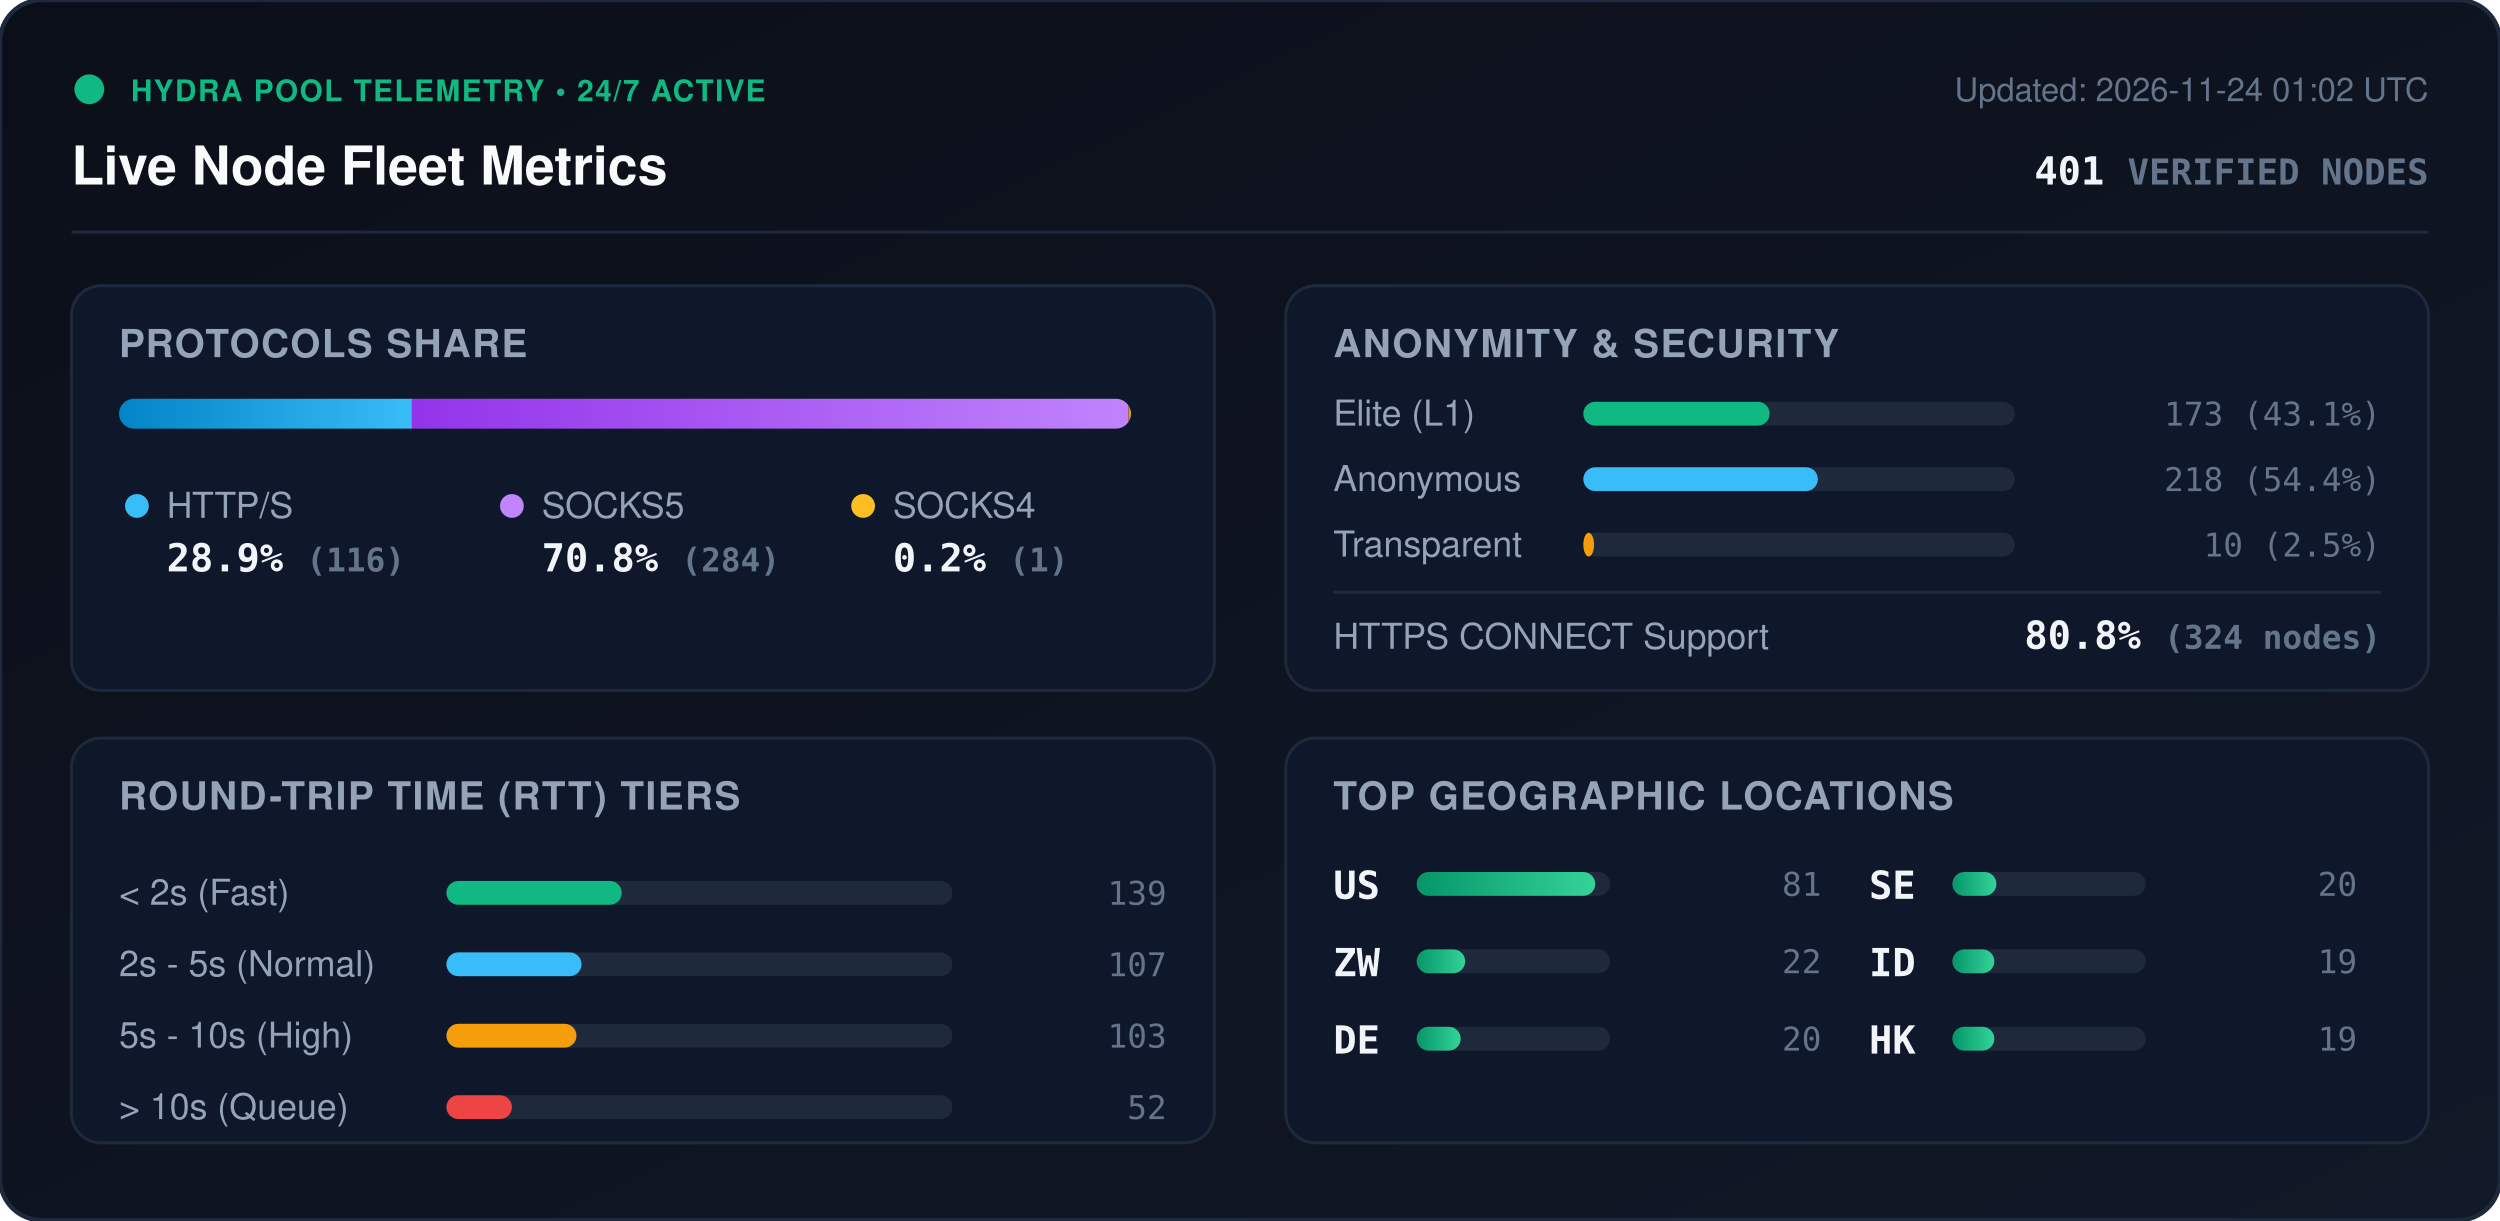
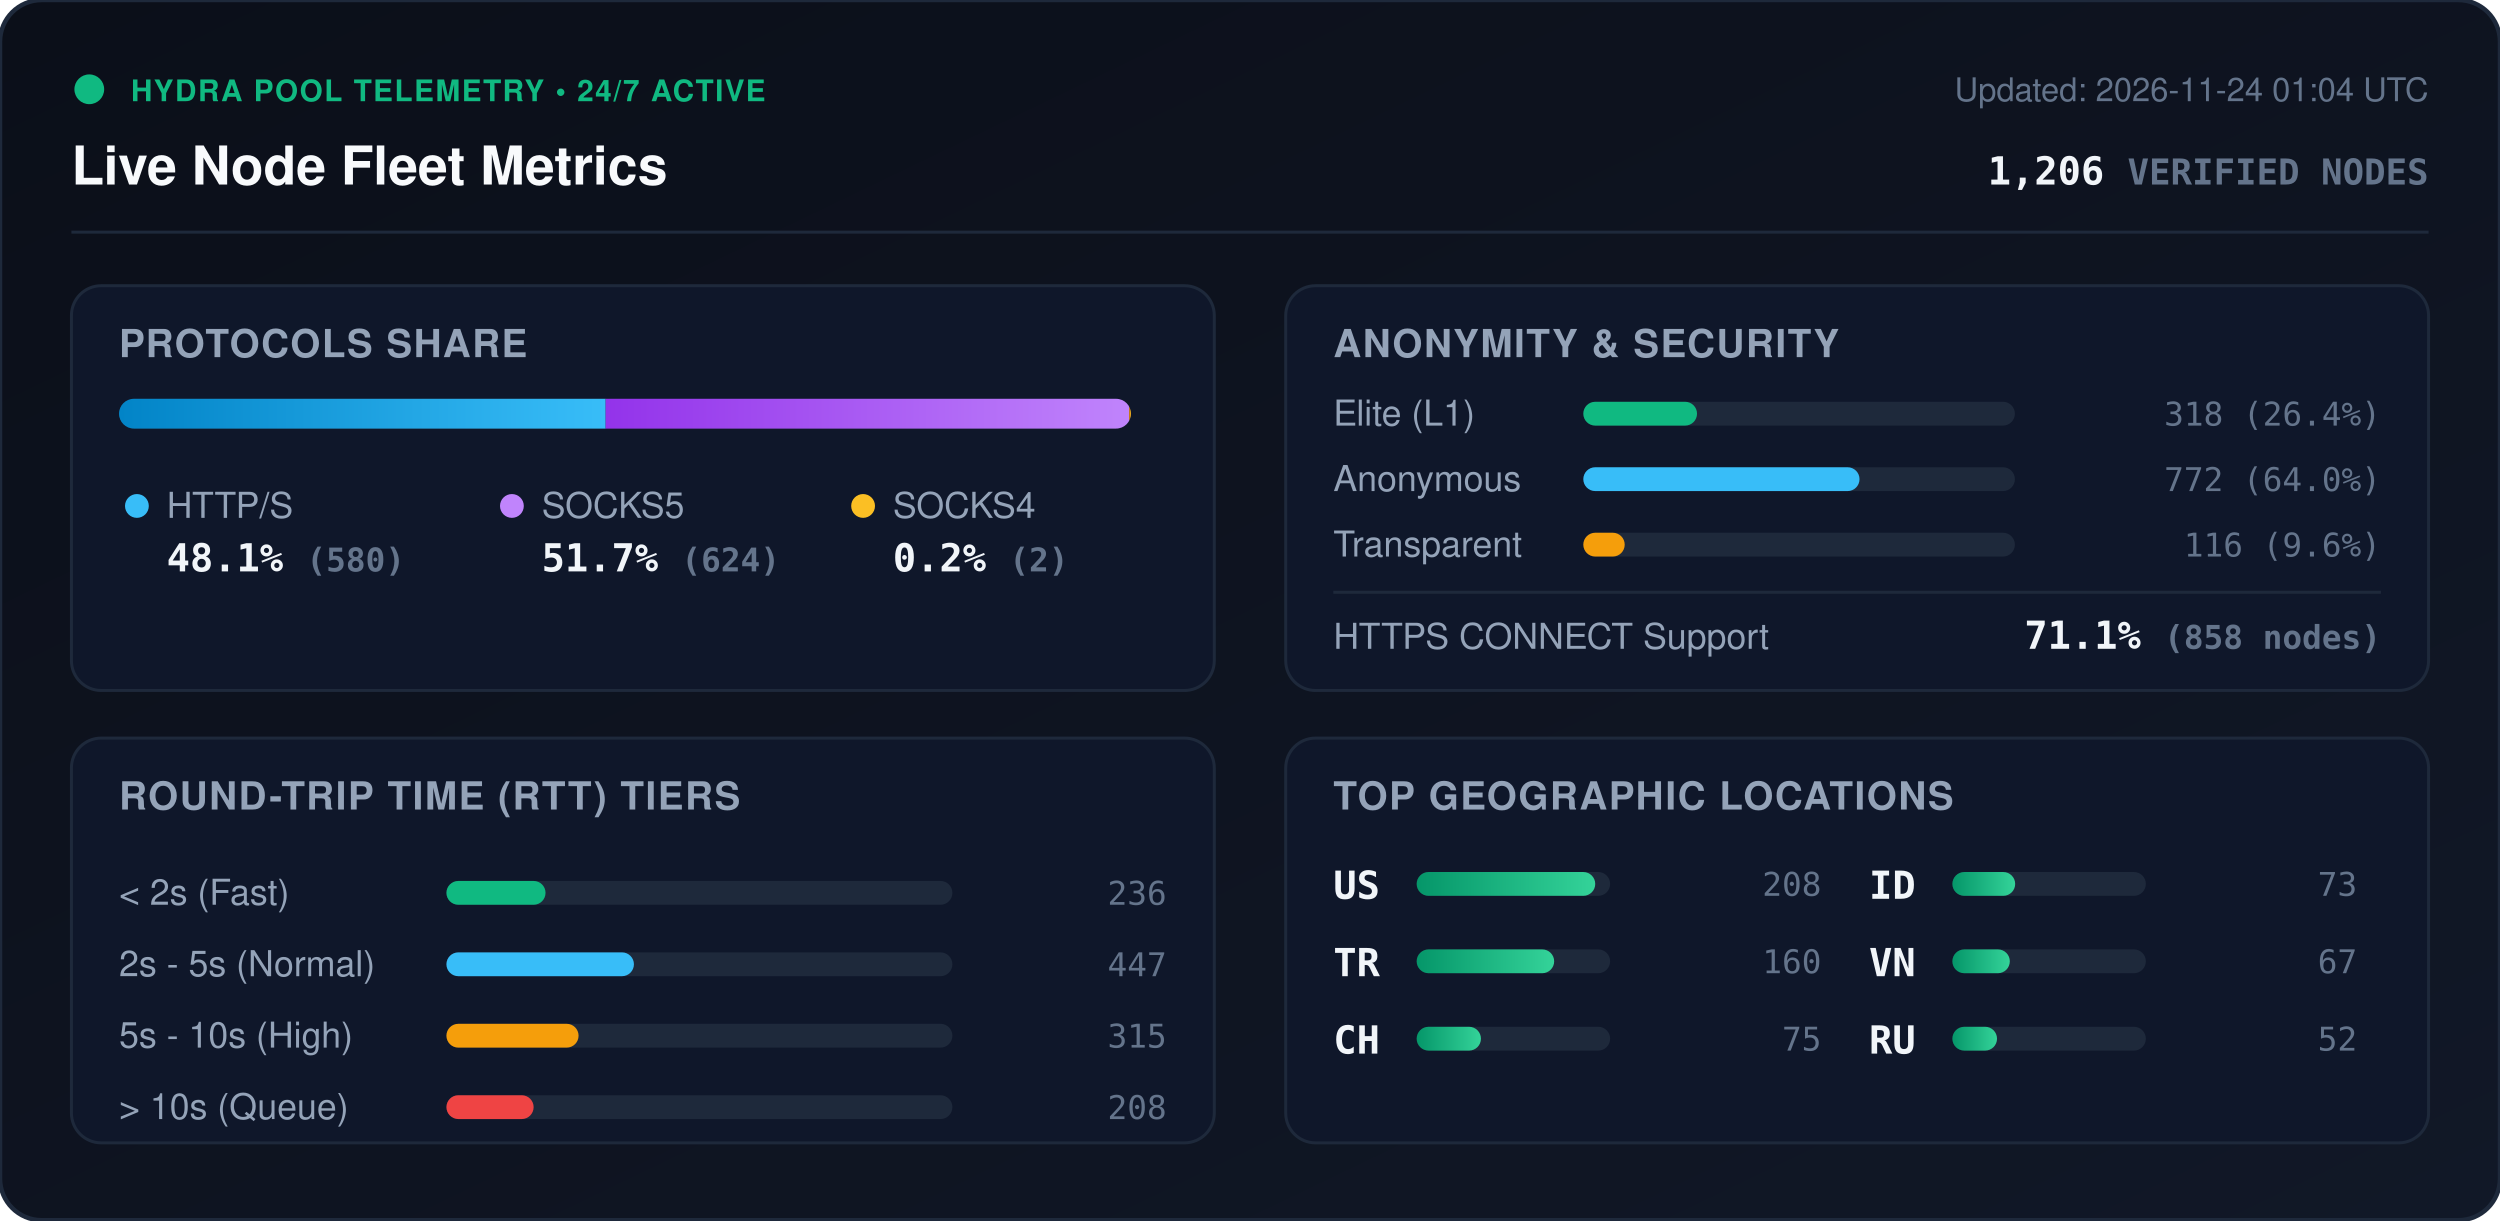
<svg xmlns="http://www.w3.org/2000/svg" viewBox="0 0 840 410" width="840" height="410" style="max-width: 100%; height: auto;">
  <defs>
    <linearGradient id="bg" x1="0%" y1="0%" x2="100%" y2="100%">
      <stop offset="0%" stop-color="#0b0f19" />
      <stop offset="100%" stop-color="#111827" />
    </linearGradient>
    <linearGradient id="bar-http" x1="0%" y1="0%" x2="100%" y2="0%">
      <stop offset="0%" stop-color="#0284c7" />
      <stop offset="100%" stop-color="#38bdf8" />
    </linearGradient>
    <linearGradient id="bar-socks5" x1="0%" y1="0%" x2="100%" y2="0%">
      <stop offset="0%" stop-color="#9333ea" />
      <stop offset="100%" stop-color="#c084fc" />
    </linearGradient>
    <linearGradient id="bar-socks4" x1="0%" y1="0%" x2="100%" y2="0%">
      <stop offset="0%" stop-color="#d97706" />
      <stop offset="100%" stop-color="#fbbf24" />
    </linearGradient>
    <linearGradient id="bar-green" x1="0%" y1="0%" x2="100%" y2="0%">
      <stop offset="0%" stop-color="#059669" />
      <stop offset="100%" stop-color="#34d399" />
    </linearGradient>
    <clipPath id="prog-track-clip">
      <rect width="340.0" height="10" rx="5" />
    </clipPath>
    <style>
      .title { font: 700 18px -apple-system, BlinkMacSystemFont, 'Segoe UI', Helvetica, Arial, sans-serif; fill: #f8fafc; }
      .sub { font: 500 11px -apple-system, BlinkMacSystemFont, 'Segoe UI', Helvetica, Arial, sans-serif; fill: #64748b; }
      .section-hdr { font: 600 13px -apple-system, BlinkMacSystemFont, 'Segoe UI', Helvetica, Arial, sans-serif; fill: #94a3b8; letter-spacing: 0.5px; }
      .metric-val { font: 700 13px -apple-system, BlinkMacSystemFont, 'Segoe UI', Helvetica, Arial, sans-serif; fill: #f1f5f9; }
      .metric-lbl { font: 500 12px -apple-system, BlinkMacSystemFont, 'Segoe UI', Helvetica, Arial, sans-serif; fill: #94a3b8; }
      .badge-txt { font: 700 10px -apple-system, BlinkMacSystemFont, 'Segoe UI', Helvetica, Arial, sans-serif; fill: #10b981; letter-spacing: 0.5px; }
      .mono { font-family: ui-monospace, SFMono-Regular, Menlo, Monaco, Consolas, monospace; }
      .pulse { animation: beacon 2s infinite ease-in-out; }
      @keyframes beacon { 0%, 100% { opacity: 1; } 50% { opacity: 0.35; } }
    </style>
  </defs>
  <rect width="840" height="410" rx="14" fill="url(#bg)" stroke="#1e293b" stroke-width="1.5" />
  <g transform="translate(24, 24)">
    <circle cx="6" cy="6" r="5" fill="#10b981" class="pulse" />
    <text x="20" y="10" class="badge-txt">HYDRA POOL TELEMETRY • 24/7 ACTIVE</text>
    <text x="0" y="38" class="title">Live Node Fleet Metrics</text>
-     <text x="792" y="10" text-anchor="end" class="sub">Updated: 2026-11-24 01:02 UTC</text>
-     <text x="792" y="38" text-anchor="end" class="metric-val mono" fill="#38bdf8">401 <tspan font-size="12" fill="#64748b">VERIFIED NODES</tspan>
+     <text x="792" y="10" text-anchor="end" class="sub">Updated: 2026-11-24 01:04 UTC</text>
+     <text x="792" y="38" text-anchor="end" class="metric-val mono" fill="#38bdf8">1,206 <tspan font-size="12" fill="#64748b">VERIFIED NODES</tspan>
    </text>
  </g>
  <line x1="24" y1="78" x2="816" y2="78" stroke="#1e293b" stroke-width="1" />
  <g transform="translate(24, 96)">
    <rect width="384" height="136" rx="10" fill="#0f172a" stroke="#1e293b" />
    <text x="16" y="24" class="section-hdr">PROTOCOLS SHARE</text>
    <g transform="translate(16, 38)">
      <rect width="340.0" height="10" rx="5" fill="#1e293b" />
      <g clip-path="url(#prog-track-clip)">
-         <rect x="0" width="98.4" height="10" fill="url(#bar-http)" />
-         <rect x="98.4" width="240.8" height="10" fill="url(#bar-socks5)" />
-         <rect x="339.2" width="0.8" height="10" fill="url(#bar-socks4)" />
+         <rect x="0" width="163.5" height="10" fill="url(#bar-http)" />
+         <rect x="163.5" width="175.9" height="10" fill="url(#bar-socks5)" />
+         <rect x="339.4" width="0.6" height="10" fill="url(#bar-socks4)" />
      </g>
    </g>
    <g transform="translate(16, 68)">
      <circle cx="6" cy="6" r="4" fill="#38bdf8" />
      <text x="16" y="10" class="metric-lbl">HTTP/S</text>
-       <text x="16" y="28" class="metric-val mono">28.9% <tspan font-size="11" fill="#64748b">(116)</tspan>
+       <text x="16" y="28" class="metric-val mono">48.1% <tspan font-size="11" fill="#64748b">(580)</tspan>
      </text>
      <circle cx="132" cy="6" r="4" fill="#c084fc" />
      <text x="142" y="10" class="metric-lbl">SOCKS5</text>
-       <text x="142" y="28" class="metric-val mono">70.8% <tspan font-size="11" fill="#64748b">(284)</tspan>
+       <text x="142" y="28" class="metric-val mono">51.7% <tspan font-size="11" fill="#64748b">(624)</tspan>
      </text>
      <circle cx="250" cy="6" r="4" fill="#fbbf24" />
      <text x="260" y="10" class="metric-lbl">SOCKS4</text>
-       <text x="260" y="28" class="metric-val mono">0.2% <tspan font-size="11" fill="#64748b">(1)</tspan>
+       <text x="260" y="28" class="metric-val mono">0.2% <tspan font-size="11" fill="#64748b">(2)</tspan>
      </text>
    </g>
  </g>
  <g transform="translate(432, 96)">
    <rect width="384" height="136" rx="10" fill="#0f172a" stroke="#1e293b" />
    <text x="16" y="24" class="section-hdr">ANONYMITY &amp; SECURITY</text>
    <text x="16" y="47" class="metric-lbl">Elite (L1)</text>
    <rect x="100" y="39" width="145.0" height="8" rx="4" fill="#1e293b" />
-     <rect x="100" y="39" width="62.6" height="8" rx="4" fill="#10b981" />
-     <text x="368" y="47" text-anchor="end" class="mono sub" fill="#e2e8f0">173 (43.1%)</text>
+     <rect x="100" y="39" width="38.2" height="8" rx="4" fill="#10b981" />
+     <text x="368" y="47" text-anchor="end" class="mono sub" fill="#e2e8f0">318 (26.4%)</text>
    <text x="16" y="69" class="metric-lbl">Anonymous</text>
    <rect x="100" y="61" width="145.0" height="8" rx="4" fill="#1e293b" />
-     <rect x="100" y="61" width="78.8" height="8" rx="4" fill="#38bdf8" />
-     <text x="368" y="69" text-anchor="end" class="mono sub" fill="#e2e8f0">218 (54.4%)</text>
+     <rect x="100" y="61" width="92.8" height="8" rx="4" fill="#38bdf8" />
+     <text x="368" y="69" text-anchor="end" class="mono sub" fill="#e2e8f0">772 (64.0%)</text>
    <text x="16" y="91" class="metric-lbl">Transparent</text>
    <rect x="100" y="83" width="145.0" height="8" rx="4" fill="#1e293b" />
-     <rect x="100" y="83" width="3.6" height="8" rx="4" fill="#f59e0b" />
-     <text x="368" y="91" text-anchor="end" class="mono sub" fill="#e2e8f0">10 (2.5%)</text>
+     <rect x="100" y="83" width="13.9" height="8" rx="4" fill="#f59e0b" />
+     <text x="368" y="91" text-anchor="end" class="mono sub" fill="#e2e8f0">116 (9.6%)</text>
    <line x1="16" y1="103" x2="368" y2="103" stroke="#1e293b" stroke-width="1" />
    <text x="16" y="122" class="metric-lbl">HTTPS CONNECT Support</text>
-     <text x="368" y="122" text-anchor="end" class="metric-val mono" fill="#34d399">80.8% <tspan font-size="11" fill="#64748b">(324 nodes)</tspan>
+     <text x="368" y="122" text-anchor="end" class="metric-val mono" fill="#34d399">71.1% <tspan font-size="11" fill="#64748b">(858 nodes)</tspan>
    </text>
  </g>
  <g transform="translate(24, 248)">
    <rect width="384" height="136" rx="10" fill="#0f172a" stroke="#1e293b" />
    <text x="16" y="24" class="section-hdr">ROUND-TRIP TIME (RTT) TIERS</text>
    <g transform="translate(16, 42)">
      <text x="0" y="14" class="metric-lbl">&lt; 2s (Fast)</text>
      <rect x="110" y="6" width="170" height="8" rx="4" fill="#1e293b" />
-       <rect x="110" y="6" width="58.9" height="8" rx="4" fill="#10b981" />
-       <text x="352" y="14" text-anchor="end" class="mono sub">139</text>
+       <rect x="110" y="6" width="33.3" height="8" rx="4" fill="#10b981" />
+       <text x="352" y="14" text-anchor="end" class="mono sub">236</text>
      <text x="0" y="38" class="metric-lbl">2s - 5s (Normal)</text>
      <rect x="110" y="30" width="170" height="8" rx="4" fill="#1e293b" />
-       <rect x="110" y="30" width="45.4" height="8" rx="4" fill="#38bdf8" />
-       <text x="352" y="38" text-anchor="end" class="mono sub">107</text>
+       <rect x="110" y="30" width="63.0" height="8" rx="4" fill="#38bdf8" />
+       <text x="352" y="38" text-anchor="end" class="mono sub">447</text>
      <text x="0" y="62" class="metric-lbl">5s - 10s (High)</text>
      <rect x="110" y="54" width="170" height="8" rx="4" fill="#1e293b" />
-       <rect x="110" y="54" width="43.7" height="8" rx="4" fill="#f59e0b" />
-       <text x="352" y="62" text-anchor="end" class="mono sub">103</text>
+       <rect x="110" y="54" width="44.4" height="8" rx="4" fill="#f59e0b" />
+       <text x="352" y="62" text-anchor="end" class="mono sub">315</text>
      <text x="0" y="86" class="metric-lbl">&gt; 10s (Queue)</text>
      <rect x="110" y="78" width="170" height="8" rx="4" fill="#1e293b" />
-       <rect x="110" y="78" width="22.0" height="8" rx="4" fill="#ef4444" />
-       <text x="352" y="86" text-anchor="end" class="mono sub">52</text>
+       <rect x="110" y="78" width="29.3" height="8" rx="4" fill="#ef4444" />
+       <text x="352" y="86" text-anchor="end" class="mono sub">208</text>
    </g>
  </g>
  <g transform="translate(432, 248)">
    <rect width="384" height="136" rx="10" fill="#0f172a" stroke="#1e293b" />
    <text x="16" y="24" class="section-hdr">TOP GEOGRAPHIC LOCATIONS</text>
    <g transform="translate(16, 42)">
      <g transform="translate(0, 0)">
        <text x="0" y="12" class="mono metric-val" font-size="12">US</text>
        <rect x="28" y="3" width="65" height="8" rx="4" fill="#1e293b" />
        <rect x="28" y="3" width="60.0" height="8" rx="4" fill="url(#bar-green)" />
-         <text x="164" y="11" text-anchor="end" class="mono sub">81</text>
+         <text x="164" y="11" text-anchor="end" class="mono sub">208</text>
      </g>
      <g transform="translate(0, 26)">
-         <text x="0" y="12" class="mono metric-val" font-size="12">ZW</text>
+         <text x="0" y="12" class="mono metric-val" font-size="12">TR</text>
        <rect x="28" y="3" width="65" height="8" rx="4" fill="#1e293b" />
-         <rect x="28" y="3" width="16.3" height="8" rx="4" fill="url(#bar-green)" />
-         <text x="164" y="11" text-anchor="end" class="mono sub">22</text>
+         <rect x="28" y="3" width="46.2" height="8" rx="4" fill="url(#bar-green)" />
+         <text x="164" y="11" text-anchor="end" class="mono sub">160</text>
      </g>
      <g transform="translate(0, 52)">
-         <text x="0" y="12" class="mono metric-val" font-size="12">DE</text>
+         <text x="0" y="12" class="mono metric-val" font-size="12">CH</text>
        <rect x="28" y="3" width="65" height="8" rx="4" fill="#1e293b" />
-         <rect x="28" y="3" width="14.8" height="8" rx="4" fill="url(#bar-green)" />
-         <text x="164" y="11" text-anchor="end" class="mono sub">20</text>
+         <rect x="28" y="3" width="21.6" height="8" rx="4" fill="url(#bar-green)" />
+         <text x="164" y="11" text-anchor="end" class="mono sub">75</text>
      </g>
      <g transform="translate(180, 0)">
-         <text x="0" y="12" class="mono metric-val" font-size="12">SE</text>
+         <text x="0" y="12" class="mono metric-val" font-size="12">ID</text>
        <rect x="28" y="3" width="65" height="8" rx="4" fill="#1e293b" />
-         <rect x="28" y="3" width="14.8" height="8" rx="4" fill="url(#bar-green)" />
-         <text x="164" y="11" text-anchor="end" class="mono sub">20</text>
+         <rect x="28" y="3" width="21.1" height="8" rx="4" fill="url(#bar-green)" />
+         <text x="164" y="11" text-anchor="end" class="mono sub">73</text>
      </g>
      <g transform="translate(180, 26)">
-         <text x="0" y="12" class="mono metric-val" font-size="12">ID</text>
+         <text x="0" y="12" class="mono metric-val" font-size="12">VN</text>
        <rect x="28" y="3" width="65" height="8" rx="4" fill="#1e293b" />
-         <rect x="28" y="3" width="14.1" height="8" rx="4" fill="url(#bar-green)" />
-         <text x="164" y="11" text-anchor="end" class="mono sub">19</text>
+         <rect x="28" y="3" width="19.3" height="8" rx="4" fill="url(#bar-green)" />
+         <text x="164" y="11" text-anchor="end" class="mono sub">67</text>
      </g>
      <g transform="translate(180, 52)">
-         <text x="0" y="12" class="mono metric-val" font-size="12">HK</text>
+         <text x="0" y="12" class="mono metric-val" font-size="12">RU</text>
        <rect x="28" y="3" width="65" height="8" rx="4" fill="#1e293b" />
-         <rect x="28" y="3" width="14.1" height="8" rx="4" fill="url(#bar-green)" />
-         <text x="164" y="11" text-anchor="end" class="mono sub">19</text>
+         <rect x="28" y="3" width="15.0" height="8" rx="4" fill="url(#bar-green)" />
+         <text x="164" y="11" text-anchor="end" class="mono sub">52</text>
      </g>
    </g>
  </g>
</svg>
